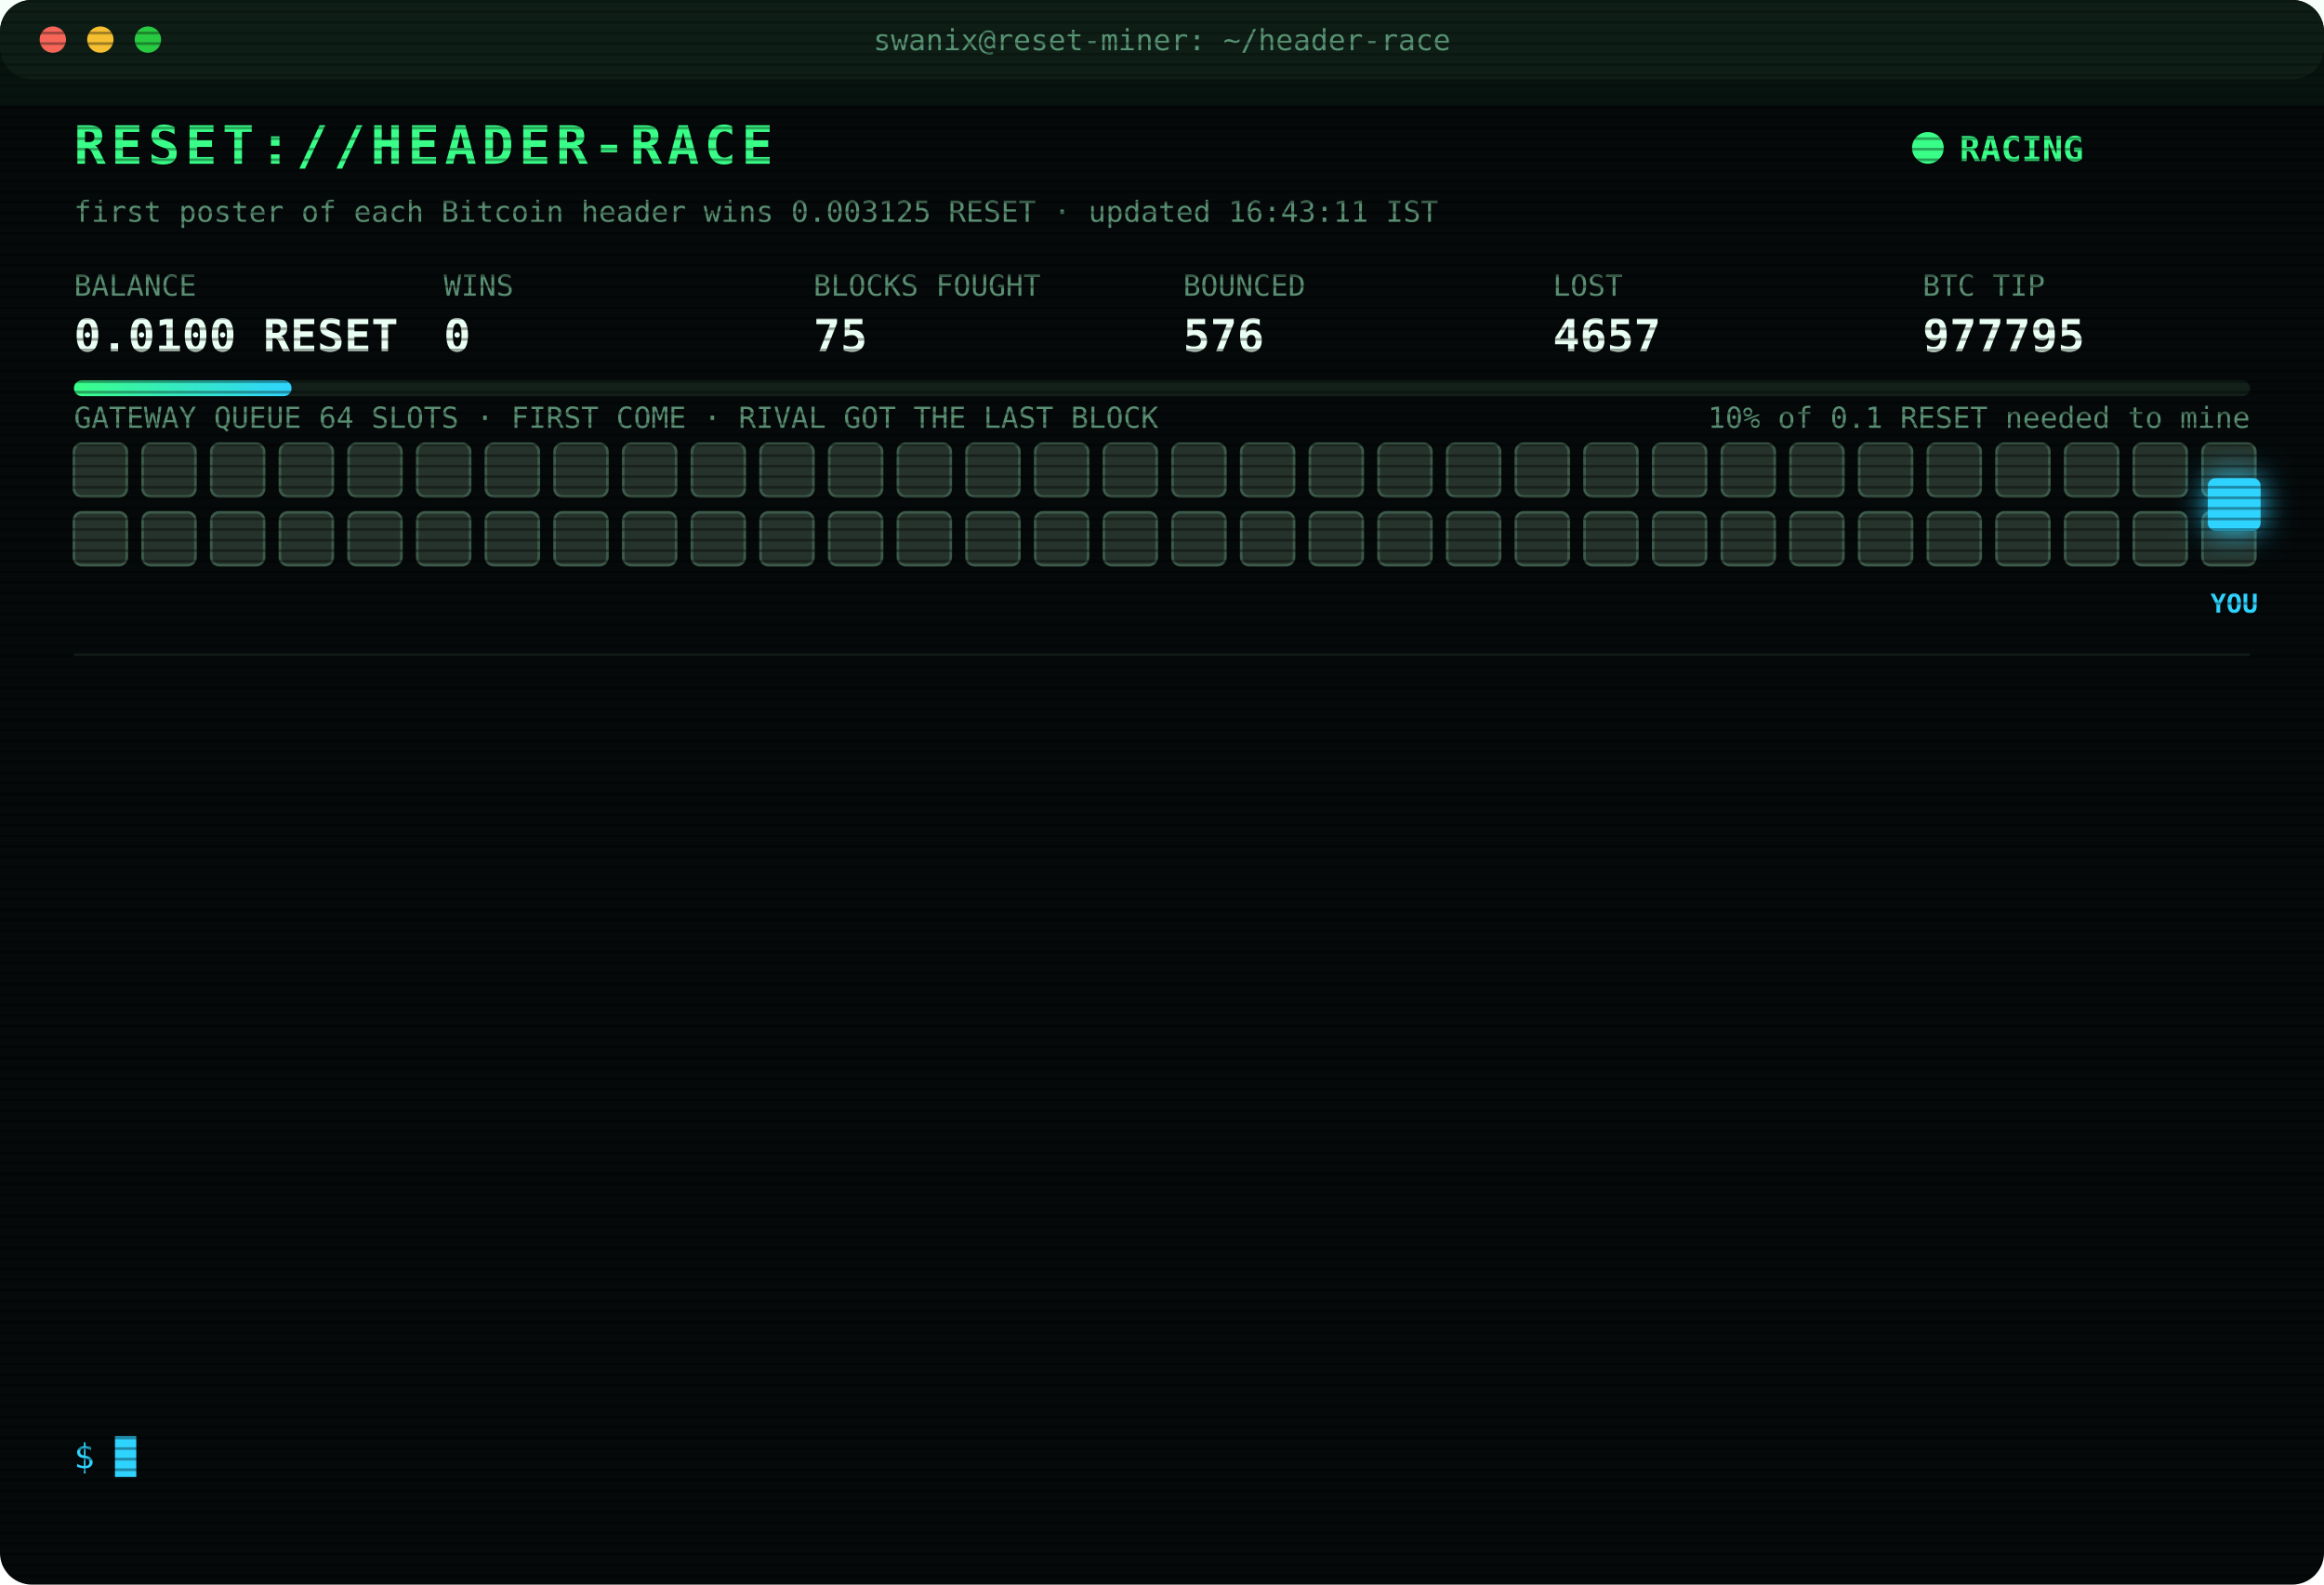
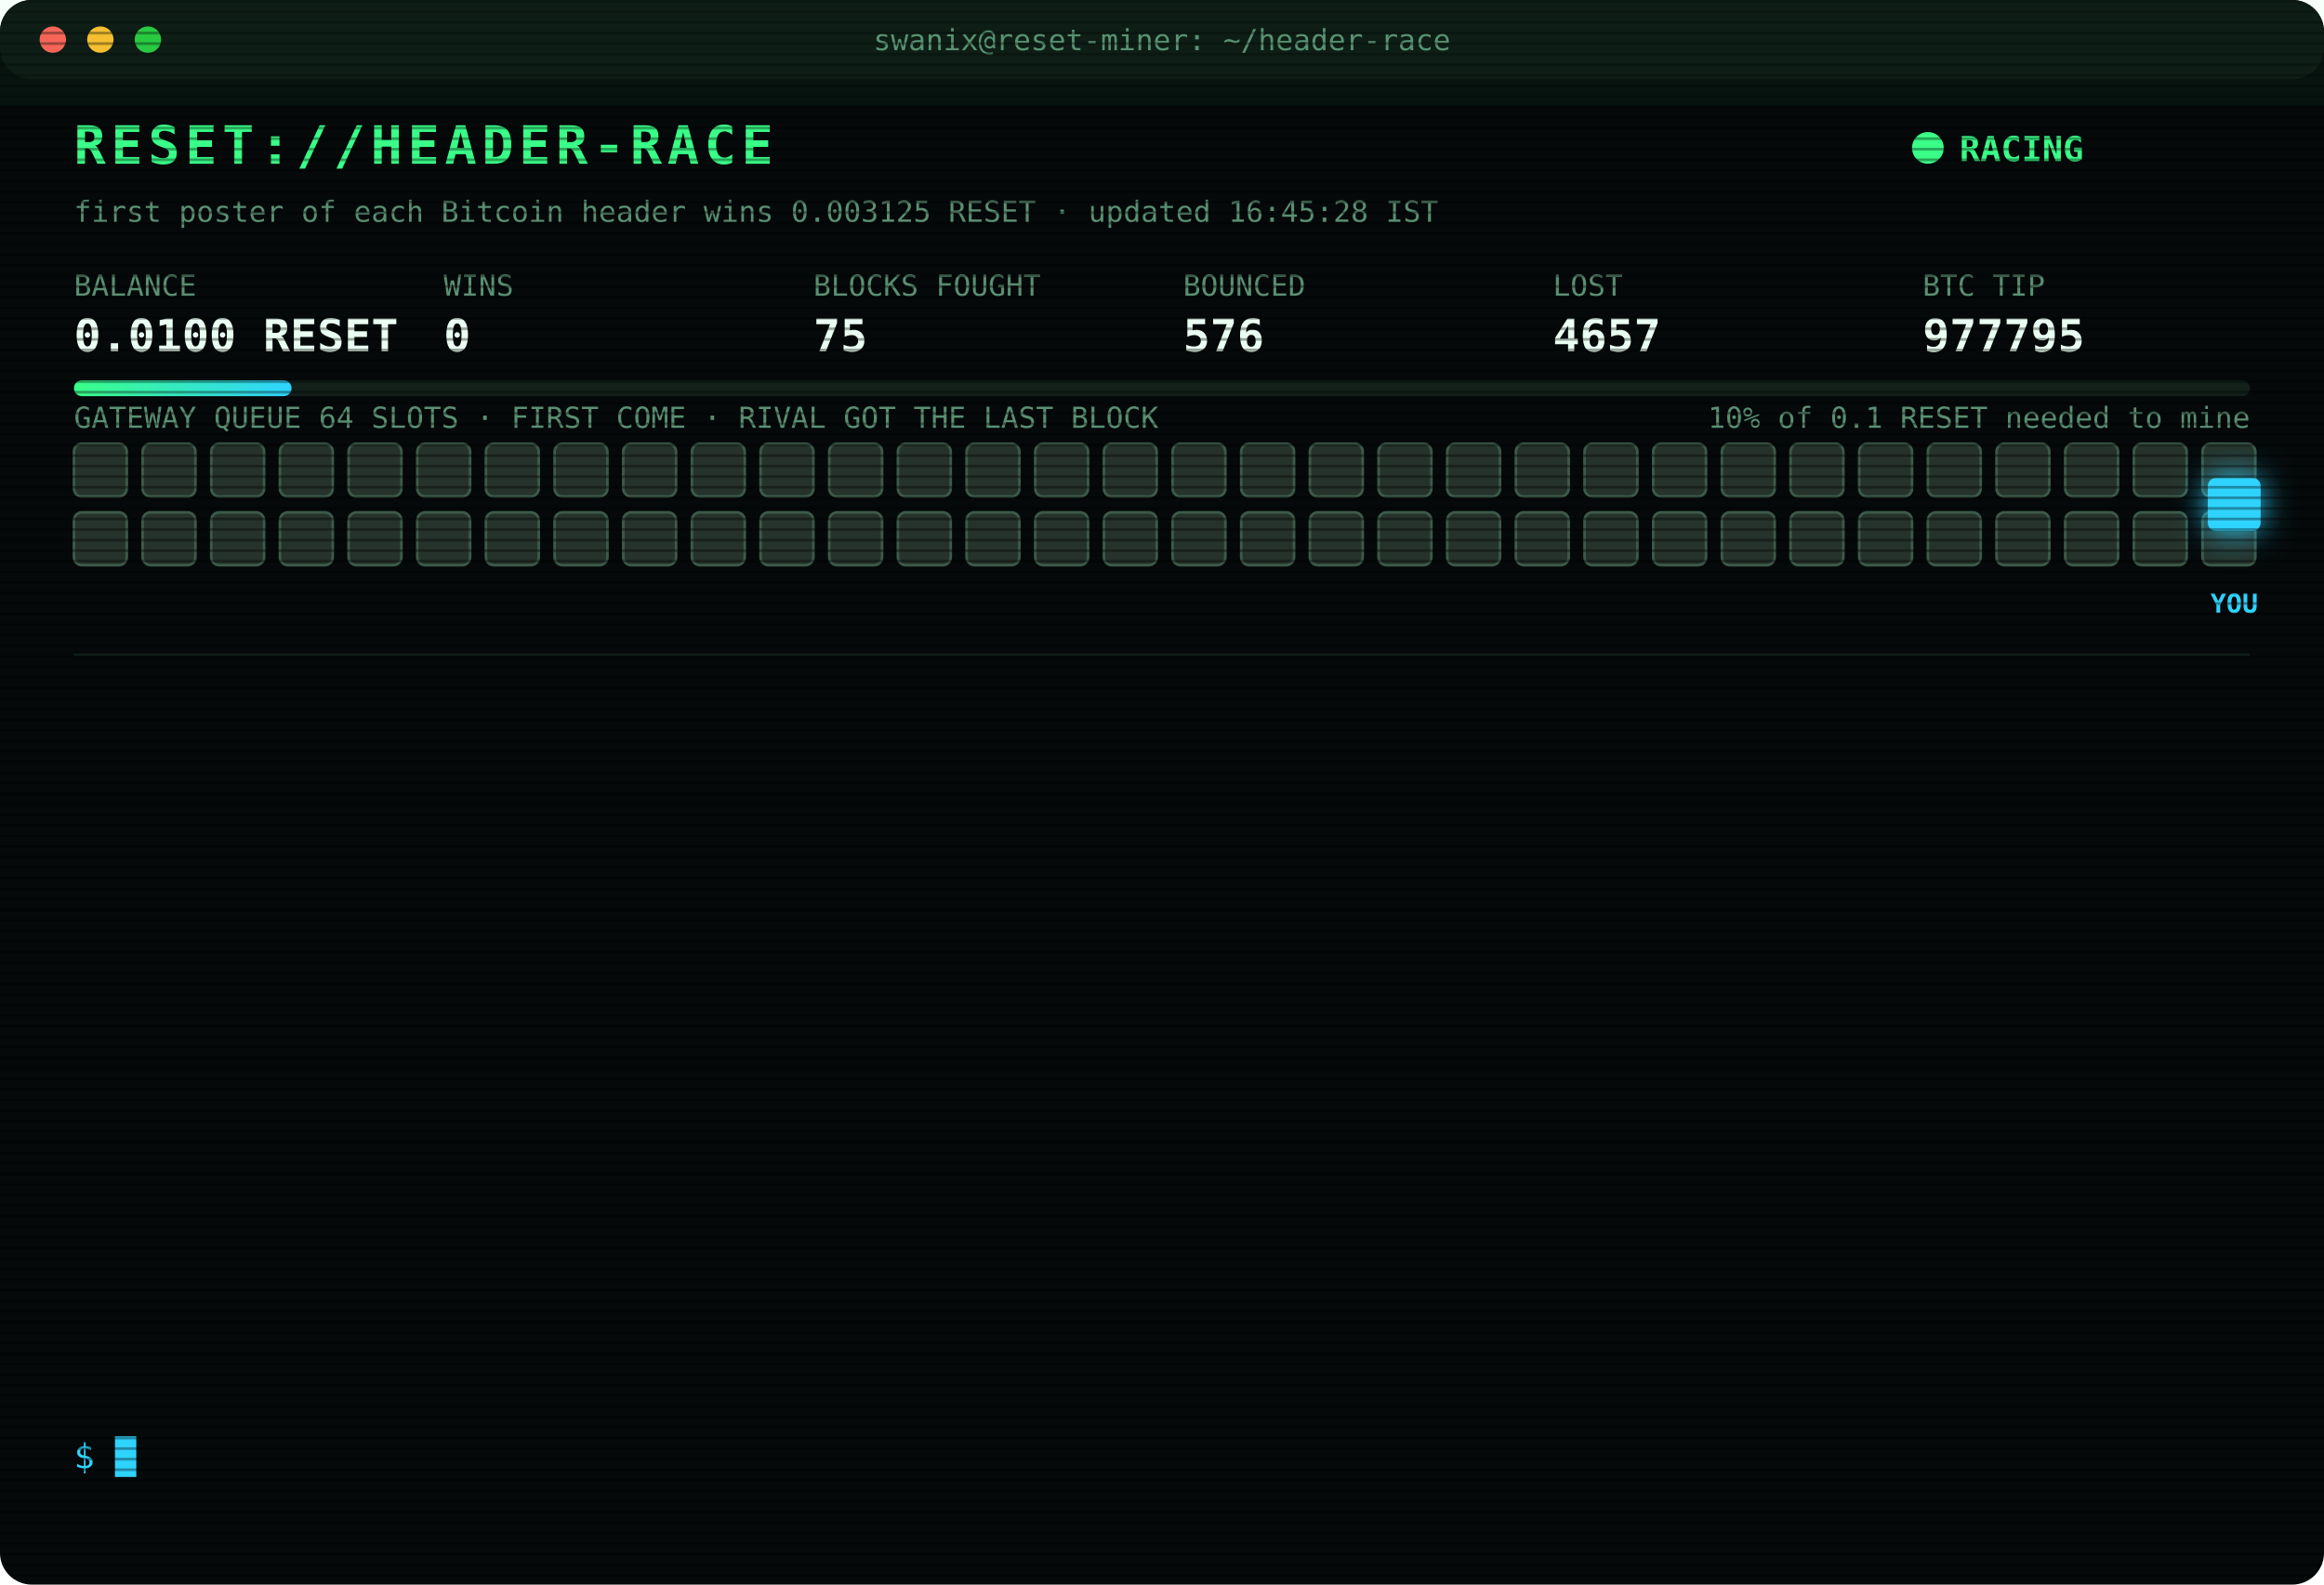
<svg xmlns="http://www.w3.org/2000/svg" width="880" height="600" viewBox="0 0 880 600" font-family="ui-monospace,SFMono-Regular,Menlo,Consolas,monospace">
  <style>
text{font-size:13px;fill:#7CFFB2}
.title{font-size:20px;font-weight:700;fill:#39FF88;letter-spacing:2px;animation:glitch 3s infinite steps(1)}
.sub{fill:#2fd3ff}.k{fill:#5a8f73;font-size:11px}.v{font-size:17px;font-weight:700;fill:#eafff3}
.ts{fill:#3f6b56}.boot{fill:#2fd3ff}.dim{fill:#5a8f73}.bad{fill:#ff4d6d}.warn{fill:#ffd23f}.mag{fill:#ff5cf0}.win{fill:#39FF88;font-weight:700}
.tag{font-size:10px;fill:#2fd3ff;font-weight:700}
.rival{fill:#26332c;stroke:#3c5a49;animation:jam 1.2s infinite alternate}
.idle{fill:#141c18;stroke:#22302a;animation:breathe 4s infinite}
.me{fill:#2fd3ff;filter:drop-shadow(0 0 6px #2fd3ff)}
.hover{animation:nudge 1.1s infinite ease-in-out}.bounce{animation:kick 1.4s infinite}
.ln{opacity:0;animation:in .4s forwards}
.cur{animation:blink 1s infinite steps(1)}
.scan{animation:scan 6s infinite linear}
.led{animation:blink 1.4s infinite}
@keyframes in{from{opacity:0;transform:translateX(-6px)}to{opacity:1;transform:none}}
@keyframes blink{50%{opacity:0}}
@keyframes jam{to{fill:#33463b}}
@keyframes breathe{50%{opacity:.4}}
@keyframes nudge{50%{transform:translateX(-10px)}}
@keyframes kick{0%,100%{transform:none}30%{transform:translateX(-14px)}55%{transform:translateX(10px) translateY(-6px)}}
@keyframes glitch{0%,92%{transform:none}93%{transform:translateX(2px);fill:#ff4d6d}95%{transform:translateX(-2px);fill:#2fd3ff}97%{transform:none}}
@keyframes scan{from{transform:translateY(-40px)}to{transform:translateY(600px)}}
</style>
  <defs>
    <pattern id="sl" width="4" height="4" patternUnits="userSpaceOnUse">
      <rect width="4" height="1" fill="#000" opacity=".35" />
    </pattern>
    <linearGradient id="bar">
      <stop offset="0" stop-color="#39FF88" />
      <stop offset="1" stop-color="#2fd3ff" />
    </linearGradient>
  </defs>
  <rect width="880" height="600" rx="12" fill="#05090a" />
  <rect width="880" height="30" rx="12" fill="#0d1512" />
  <circle cx="20" cy="15" r="5" fill="#ff5f57" />
  <circle cx="38" cy="15" r="5" fill="#febc2e" />
  <circle cx="56" cy="15" r="5" fill="#28c840" />
  <text x="440" y="19" text-anchor="middle" class="k">swanix@reset-miner: ~/header-race</text>
  <text x="28" y="62" class="title">RESET://HEADER-RACE</text>
  <circle class="led" cx="730" cy="56" r="6" fill="#39FF88" />
  <text x="742" y="61" class="win">RACING</text>
-   <text x="28" y="84" class="k">first poster of each Bitcoin header wins 0.003125 RESET · updated 16:43:11 IST</text>
+   <text x="28" y="84" class="k">first poster of each Bitcoin header wins 0.003125 RESET · updated 16:45:28 IST</text>
  <text x="28" y="112" class="k">BALANCE</text>
  <text x="28" y="133" class="v">0.0100 RESET</text>
  <text x="168" y="112" class="k">WINS</text>
  <text x="168" y="133" class="v">0</text>
  <text x="308" y="112" class="k">BLOCKS FOUGHT</text>
  <text x="308" y="133" class="v">75</text>
  <text x="448" y="112" class="k">BOUNCED</text>
  <text x="448" y="133" class="v">576</text>
  <text x="588" y="112" class="k">LOST</text>
  <text x="588" y="133" class="v">4657</text>
  <text x="728" y="112" class="k">BTC TIP</text>
  <text x="728" y="133" class="v">977795</text>
  <rect x="28" y="144" width="824" height="6" rx="3" fill="#13201a" />
  <rect x="28" y="144" width="82.4" height="6" rx="3" fill="url(#bar)" />
  <text x="852" y="162" text-anchor="end" class="k">10% of 0.1 RESET needed to mine</text>
  <text x="28" y="162" class="k">GATEWAY QUEUE 64 SLOTS · FIRST COME · RIVAL GOT THE LAST BLOCK</text>
  <rect class="rival" x="28" y="168" width="20" height="20" rx="3" style="animation-delay:0.00s" />
  <rect class="rival" x="54" y="168" width="20" height="20" rx="3" style="animation-delay:0.05s" />
  <rect class="rival" x="80" y="168" width="20" height="20" rx="3" style="animation-delay:0.10s" />
  <rect class="rival" x="106" y="168" width="20" height="20" rx="3" style="animation-delay:0.15s" />
  <rect class="rival" x="132" y="168" width="20" height="20" rx="3" style="animation-delay:0.20s" />
  <rect class="rival" x="158" y="168" width="20" height="20" rx="3" style="animation-delay:0.25s" />
  <rect class="rival" x="184" y="168" width="20" height="20" rx="3" style="animation-delay:0.30s" />
  <rect class="rival" x="210" y="168" width="20" height="20" rx="3" style="animation-delay:0.35s" />
  <rect class="rival" x="236" y="168" width="20" height="20" rx="3" style="animation-delay:0.40s" />
  <rect class="rival" x="262" y="168" width="20" height="20" rx="3" style="animation-delay:0.45s" />
  <rect class="rival" x="288" y="168" width="20" height="20" rx="3" style="animation-delay:0.50s" />
  <rect class="rival" x="314" y="168" width="20" height="20" rx="3" style="animation-delay:0.55s" />
  <rect class="rival" x="340" y="168" width="20" height="20" rx="3" style="animation-delay:0.60s" />
  <rect class="rival" x="366" y="168" width="20" height="20" rx="3" style="animation-delay:0.65s" />
  <rect class="rival" x="392" y="168" width="20" height="20" rx="3" style="animation-delay:0.70s" />
  <rect class="rival" x="418" y="168" width="20" height="20" rx="3" style="animation-delay:0.75s" />
  <rect class="rival" x="444" y="168" width="20" height="20" rx="3" style="animation-delay:0.80s" />
  <rect class="rival" x="470" y="168" width="20" height="20" rx="3" style="animation-delay:0.85s" />
  <rect class="rival" x="496" y="168" width="20" height="20" rx="3" style="animation-delay:0.90s" />
  <rect class="rival" x="522" y="168" width="20" height="20" rx="3" style="animation-delay:0.95s" />
  <rect class="rival" x="548" y="168" width="20" height="20" rx="3" style="animation-delay:1.00s" />
  <rect class="rival" x="574" y="168" width="20" height="20" rx="3" style="animation-delay:1.05s" />
  <rect class="rival" x="600" y="168" width="20" height="20" rx="3" style="animation-delay:1.10s" />
  <rect class="rival" x="626" y="168" width="20" height="20" rx="3" style="animation-delay:1.15s" />
  <rect class="rival" x="652" y="168" width="20" height="20" rx="3" style="animation-delay:1.20s" />
  <rect class="rival" x="678" y="168" width="20" height="20" rx="3" style="animation-delay:1.25s" />
  <rect class="rival" x="704" y="168" width="20" height="20" rx="3" style="animation-delay:1.30s" />
  <rect class="rival" x="730" y="168" width="20" height="20" rx="3" style="animation-delay:1.35s" />
  <rect class="rival" x="756" y="168" width="20" height="20" rx="3" style="animation-delay:1.40s" />
  <rect class="rival" x="782" y="168" width="20" height="20" rx="3" style="animation-delay:1.45s" />
  <rect class="rival" x="808" y="168" width="20" height="20" rx="3" style="animation-delay:1.50s" />
  <rect class="rival" x="834" y="168" width="20" height="20" rx="3" style="animation-delay:1.55s" />
  <rect class="rival" x="28" y="194" width="20" height="20" rx="3" style="animation-delay:1.60s" />
  <rect class="rival" x="54" y="194" width="20" height="20" rx="3" style="animation-delay:1.65s" />
  <rect class="rival" x="80" y="194" width="20" height="20" rx="3" style="animation-delay:1.70s" />
  <rect class="rival" x="106" y="194" width="20" height="20" rx="3" style="animation-delay:1.75s" />
  <rect class="rival" x="132" y="194" width="20" height="20" rx="3" style="animation-delay:1.80s" />
  <rect class="rival" x="158" y="194" width="20" height="20" rx="3" style="animation-delay:1.85s" />
  <rect class="rival" x="184" y="194" width="20" height="20" rx="3" style="animation-delay:1.90s" />
  <rect class="rival" x="210" y="194" width="20" height="20" rx="3" style="animation-delay:1.95s" />
  <rect class="rival" x="236" y="194" width="20" height="20" rx="3" style="animation-delay:2.00s" />
  <rect class="rival" x="262" y="194" width="20" height="20" rx="3" style="animation-delay:2.05s" />
  <rect class="rival" x="288" y="194" width="20" height="20" rx="3" style="animation-delay:2.10s" />
  <rect class="rival" x="314" y="194" width="20" height="20" rx="3" style="animation-delay:2.15s" />
  <rect class="rival" x="340" y="194" width="20" height="20" rx="3" style="animation-delay:2.20s" />
  <rect class="rival" x="366" y="194" width="20" height="20" rx="3" style="animation-delay:2.25s" />
  <rect class="rival" x="392" y="194" width="20" height="20" rx="3" style="animation-delay:2.30s" />
  <rect class="rival" x="418" y="194" width="20" height="20" rx="3" style="animation-delay:2.35s" />
  <rect class="rival" x="444" y="194" width="20" height="20" rx="3" style="animation-delay:2.40s" />
  <rect class="rival" x="470" y="194" width="20" height="20" rx="3" style="animation-delay:2.45s" />
  <rect class="rival" x="496" y="194" width="20" height="20" rx="3" style="animation-delay:2.50s" />
  <rect class="rival" x="522" y="194" width="20" height="20" rx="3" style="animation-delay:2.55s" />
  <rect class="rival" x="548" y="194" width="20" height="20" rx="3" style="animation-delay:2.60s" />
  <rect class="rival" x="574" y="194" width="20" height="20" rx="3" style="animation-delay:2.65s" />
  <rect class="rival" x="600" y="194" width="20" height="20" rx="3" style="animation-delay:2.70s" />
  <rect class="rival" x="626" y="194" width="20" height="20" rx="3" style="animation-delay:2.75s" />
  <rect class="rival" x="652" y="194" width="20" height="20" rx="3" style="animation-delay:2.80s" />
  <rect class="rival" x="678" y="194" width="20" height="20" rx="3" style="animation-delay:2.85s" />
  <rect class="rival" x="704" y="194" width="20" height="20" rx="3" style="animation-delay:2.90s" />
  <rect class="rival" x="730" y="194" width="20" height="20" rx="3" style="animation-delay:2.95s" />
  <rect class="rival" x="756" y="194" width="20" height="20" rx="3" style="animation-delay:3.00s" />
  <rect class="rival" x="782" y="194" width="20" height="20" rx="3" style="animation-delay:3.05s" />
  <rect class="rival" x="808" y="194" width="20" height="20" rx="3" style="animation-delay:3.10s" />
  <rect class="rival" x="834" y="194" width="20" height="20" rx="3" style="animation-delay:3.15s" />
  <g class="hover">
    <rect class="me" x="836" y="181" width="20" height="20" rx="3" />
    <text class="tag" x="846" y="232" text-anchor="middle">YOU</text>
  </g>
  <line x1="28" x2="852" y1="248" y2="248" stroke="#13201a" />
  <g class="ln" style="animation-delay:0.40s">
    <text x="28" y="270" class="ts">14:06:04</text>
    <text x="104" y="270" class="bad">[LOST] #977779 taken by a rival miner</text>
  </g>
  <g class="ln" style="animation-delay:0.65s">
    <text x="28" y="292" class="ts">14:13:02</text>
    <text x="104" y="292" class="bad">[LOST] #977780 taken by a rival miner</text>
  </g>
  <g class="ln" style="animation-delay:0.90s">
    <text x="28" y="314" class="ts">14:24:49</text>
    <text x="104" y="314" class="bad">[LOST] #977782 taken by a rival miner</text>
  </g>
  <g class="ln" style="animation-delay:1.15s">
    <text x="28" y="336" class="ts">14:38:33</text>
    <text x="104" y="336" class="bad">[LOST] #977784 taken by a rival miner</text>
  </g>
  <g class="ln" style="animation-delay:1.40s">
    <text x="28" y="358" class="ts">14:43:33</text>
    <text x="104" y="358" class="bad">[LOST] #977785 taken by a rival miner</text>
  </g>
  <g class="ln" style="animation-delay:1.65s">
    <text x="28" y="380" class="ts">14:53:02</text>
    <text x="104" y="380" class="bad">[LOST] #977786 taken by a rival miner</text>
  </g>
  <g class="ln" style="animation-delay:1.90s">
    <text x="28" y="402" class="ts">15:17:06</text>
    <text x="104" y="402" class="bad">[LOST] #977789 taken by a rival miner</text>
  </g>
  <g class="ln" style="animation-delay:2.15s">
    <text x="28" y="424" class="ts">15:49:08</text>
    <text x="104" y="424" class="bad">[LOST] #977790 taken by a rival miner</text>
  </g>
  <g class="ln" style="animation-delay:2.40s">
    <text x="28" y="446" class="ts">16:05:59</text>
    <text x="104" y="446" class="bad">[LOST] #977791 taken by a rival miner</text>
  </g>
  <g class="ln" style="animation-delay:2.65s">
    <text x="28" y="468" class="ts">16:19:17</text>
    <text x="104" y="468" class="bad">[LOST] #977792 taken by a rival miner</text>
  </g>
  <g class="ln" style="animation-delay:2.90s">
    <text x="28" y="490" class="ts">16:20:16</text>
    <text x="104" y="490" class="bad">[LOST] #977793 taken by a rival miner</text>
  </g>
  <g class="ln" style="animation-delay:3.15s">
    <text x="28" y="512" class="ts">16:29:25</text>
    <text x="104" y="512" class="bad">[LOST] #977794 taken by a rival miner</text>
  </g>
  <g class="ln" style="animation-delay:3.40s">
    <text x="28" y="534" class="ts">16:33:41</text>
    <text x="104" y="534" class="bad">[LOST] #977795 taken by a rival miner</text>
  </g>
  <text x="28" y="556" class="sub">$ <tspan class="cur">█</tspan>
  </text>
  <rect width="880" height="600" rx="12" fill="url(#sl)" pointer-events="none" />
  <rect class="scan" width="880" height="40" fill="#39FF88" opacity=".04" />
</svg>
